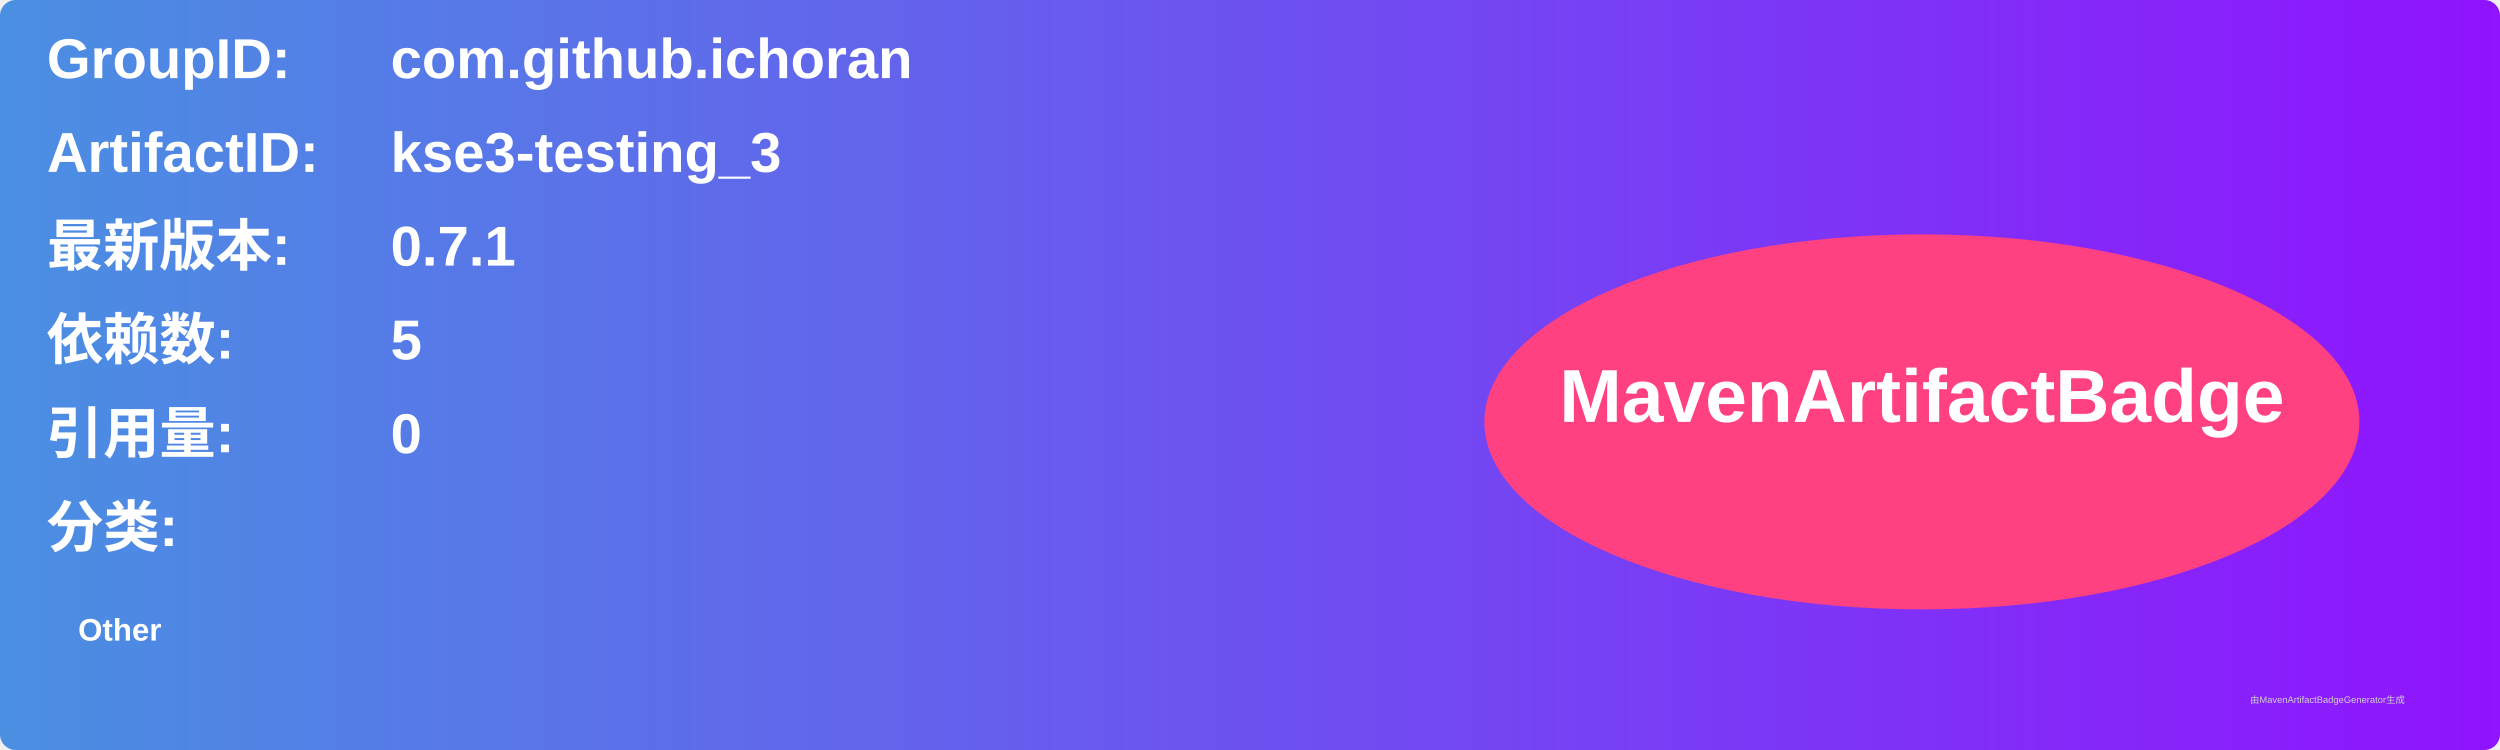
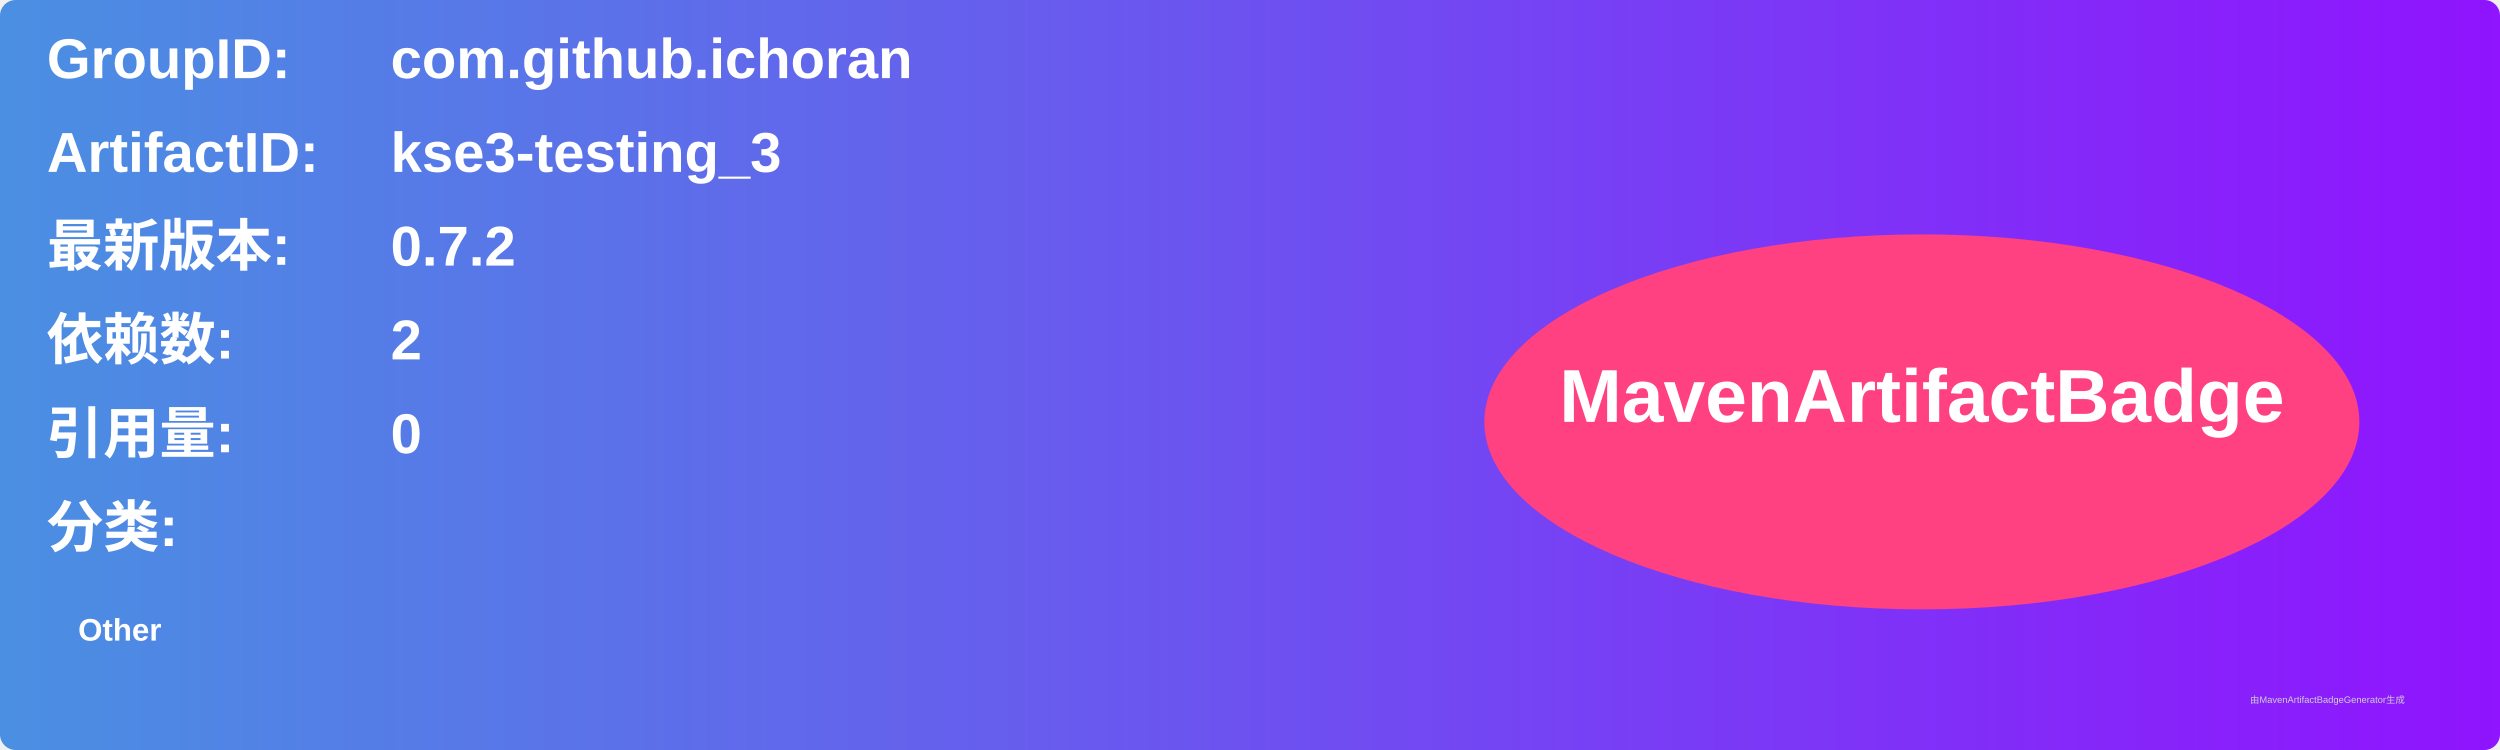
<svg xmlns="http://www.w3.org/2000/svg" width="800" height="240" viewBox="0 0 800 240">
  <linearGradient id="grad" x1="0%" y1="0%" x2="100%" y2="0%">
    <stop offset="0%" stop-color="#4a90e2" />
    <stop offset="100%" stop-color="#9013fe" />
  </linearGradient>
  <rect width="100%" height="100%" rx="5" ry="5" fill="url(#grad)" />
  <g transform="translate(15, 15)">
    <text x="0" y="10" font-family="Arial" font-size="18" fill="white" font-weight="bold" width="260">GroupID:</text>
    <text x="110" y="10" font-family="Arial" font-size="18" fill="white" font-weight="bold" width="460">com.github.ichoran</text>
    <text x="0" y="40" font-family="Arial" font-size="18" fill="white" font-weight="bold" width="260">ArtifactID:</text>
    <text x="110" y="40" font-family="Arial" font-size="18" fill="white" font-weight="bold" width="460">kse3-testing_3</text>
    <text x="0" y="70" font-family="Arial" font-size="18" fill="white" font-weight="bold">最新版本:</text>
    <text x="110" y="70" font-family="Arial" font-size="18" fill="white" font-weight="bold">
-       <tspan font-weight="bold">0.7.1</tspan>
+       <tspan font-weight="bold">0.7.2</tspan>
    </text>
    <text x="0" y="100" font-family="Arial" font-size="18" fill="white" font-weight="bold">依赖数: </text>
    <text x="110" y="100" font-family="Arial" font-size="18" fill="white">
-       <tspan font-weight="bold">5</tspan>
+       <tspan font-weight="bold">2</tspan>
    </text>
    <text x="0" y="130" font-family="Arial" font-size="18" fill="white" font-weight="bold">引用量: </text>
    <text x="110" y="130" font-family="Arial" font-size="18" fill="white">
      <tspan font-weight="bold">0</tspan>
    </text>
    <text x="0" y="160" font-family="Arial" font-size="18" fill="white" font-weight="bold">分类:</text>
    <text x="10" y="190" font-family="Arial" font-size="10" fill="white">
      <tspan font-weight="bold">Other</tspan>
    </text>
    <ellipse cx="600" cy="120" rx="140" ry="60" fill="#ff4081" />
    <text x="600" y="120" text-anchor="middle" font-family="Arial" font-size="24" fill="white" font-weight="bold">MavenArtifactBadge</text>
  </g>
  <text x="720" y="225" font-family="Arial" font-size="3" fill="#d0d0d0">由MavenArtifactBadgeGenerator生成</text>
</svg>
